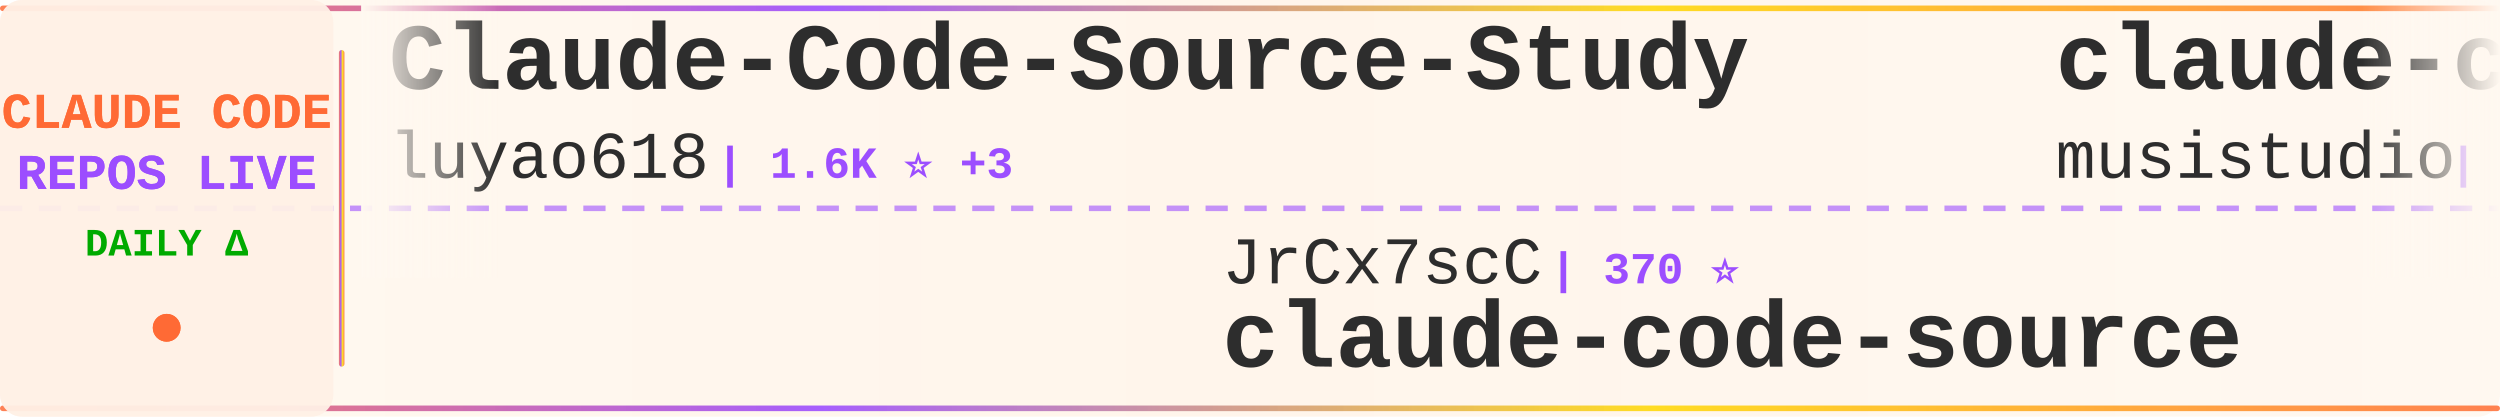
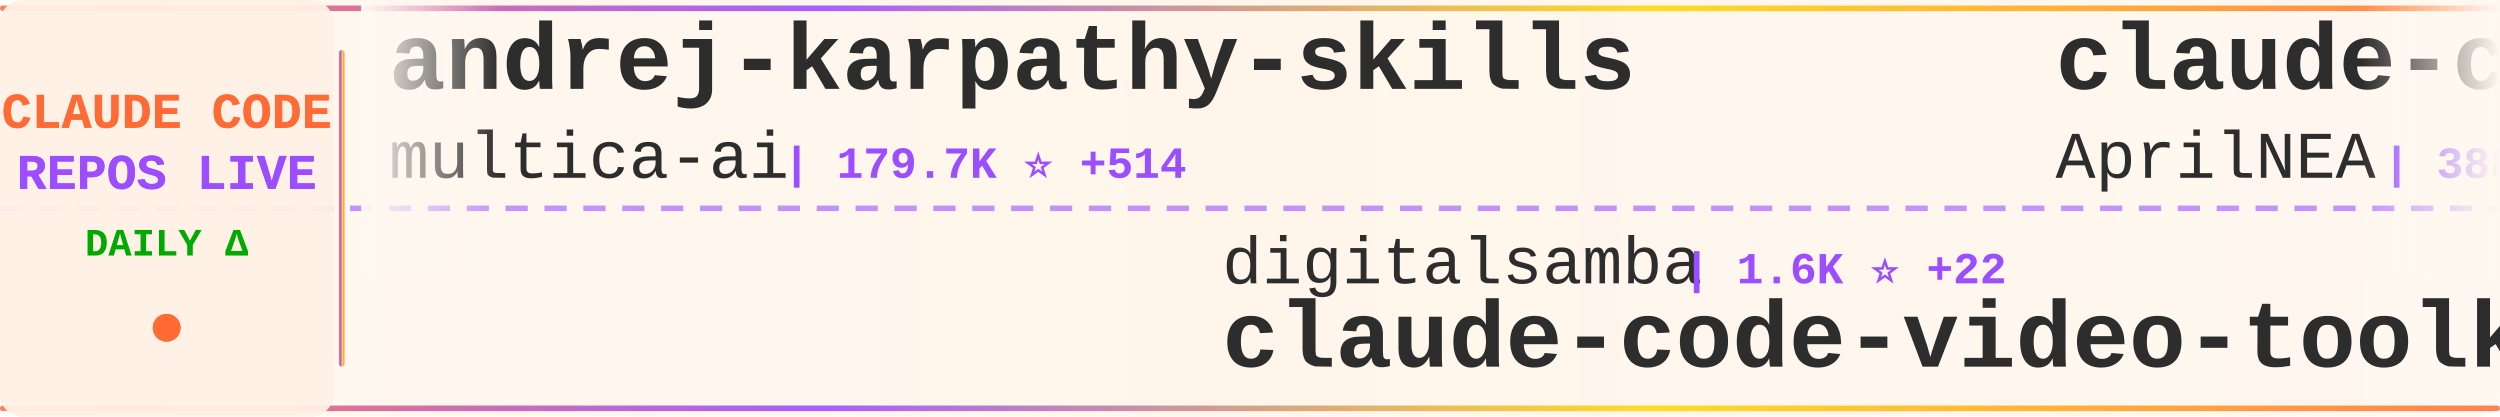
<svg xmlns="http://www.w3.org/2000/svg" width="900" height="150">
  <defs>
    <linearGradient id="tickerBg" x1="0%" y1="0%" x2="100%" y2="0%">
      <stop offset="0%" style="stop-color:#fff8f0;stop-opacity:0.98" />
      <stop offset="50%" style="stop-color:#fff5eb;stop-opacity:1" />
      <stop offset="100%" style="stop-color:#fff8f0;stop-opacity:0.98" />
    </linearGradient>
    <linearGradient id="borderGrad" x1="0%" y1="0%" x2="100%" y2="0%">
      <stop offset="0%" style="stop-color:#FF6B35;stop-opacity:0.85">
        <animate attributeName="stop-opacity" values="0.85;1;0.85" dur="2s" repeatCount="indefinite" />
      </stop>
      <stop offset="33%" style="stop-color:#9C4EFF;stop-opacity:0.9">
        <animate attributeName="stop-opacity" values="0.9;1;0.9" dur="2.2s" repeatCount="indefinite" />
      </stop>
      <stop offset="66%" style="stop-color:#FFD700;stop-opacity:0.85">
        <animate attributeName="stop-opacity" values="0.85;1;0.85" dur="1.8s" repeatCount="indefinite" />
      </stop>
      <stop offset="100%" style="stop-color:#FF6B35;stop-opacity:0.85">
        <animate attributeName="stop-opacity" values="0.85;1;0.85" dur="2s" repeatCount="indefinite" />
      </stop>
    </linearGradient>
    <filter id="textGlow">
      <feGaussianBlur stdDeviation="0.15" result="coloredBlur" />
      <feMerge>
        <feMergeNode in="coloredBlur" />
        <feMergeNode in="SourceGraphic" />
      </feMerge>
    </filter>
    <filter id="metricGlow">
      <feGaussianBlur stdDeviation="0.2" result="coloredBlur" />
      <feMerge>
        <feMergeNode in="coloredBlur" />
        <feMergeNode in="SourceGraphic" />
      </feMerge>
    </filter>
    <linearGradient id="leftFade" x1="0%" y1="0%" x2="100%" y2="0%">
      <stop offset="0%" style="stop-color:#fff8f0;stop-opacity:1" />
      <stop offset="100%" style="stop-color:#fff8f0;stop-opacity:0" />
    </linearGradient>
    <linearGradient id="rightFade" x1="0%" y1="0%" x2="100%" y2="0%">
      <stop offset="0%" style="stop-color:#fff8f0;stop-opacity:0" />
      <stop offset="100%" style="stop-color:#fff8f0;stop-opacity:1" />
    </linearGradient>
  </defs>
  <rect width="900" height="150" fill="url(#tickerBg)" rx="8" />
  <rect x="0" y="2" width="900" height="2" fill="url(#borderGrad)" rx="1" />
  <rect x="0" y="146" width="900" height="2" fill="url(#borderGrad)" rx="1" />
  <line x1="0" y1="75" x2="900" y2="75" stroke="#9C4EFF" stroke-width="2" stroke-dasharray="8 6" opacity="0.6" />
  <rect x="0" y="0" width="120" height="150" fill="#fff0e6" opacity="0.95" rx="8" />
  <text x="60" y="46" font-family="'Courier New', monospace" font-size="18" font-weight="bold" fill="#FF6B35" text-anchor="middle" filter="url(#textGlow)">
    CLAUDE CODE
  </text>
  <text x="60" y="68" font-family="'Courier New', monospace" font-size="18" font-weight="bold" fill="#9C4EFF" text-anchor="middle" filter="url(#textGlow)">
    REPOS LIVE
  </text>
  <text x="60" y="92" font-family="'Courier New', monospace" font-size="14" font-weight="bold" fill="#00aa00" text-anchor="middle">
    DAILY Δ
  </text>
  <circle cx="60" cy="118" r="5" fill="#FF6B35" filter="url(#metricGlow)">
    <animate attributeName="r" values="4;6;4" dur="1.5s" repeatCount="indefinite" />
    <animate attributeName="opacity" values="0.6;1;0.6" dur="1.5s" repeatCount="indefinite" />
  </circle>
  <rect x="122" y="18" width="2" height="114" fill="url(#borderGrad)" rx="1" />
  <clipPath id="tickerClip">
    <rect x="130" y="0" width="770" height="150" />
  </clipPath>
  <g clip-path="url(#tickerClip)">
    <g id="tickerItems">
      <animateTransform attributeName="transform" attributeType="XML" type="translate" from="0 0" to="-3000 0" dur="54s" repeatCount="indefinite" />
      <g transform="translate(0, 0)">
-         <text x="140" y="32" font-family="'Courier New', monospace" font-size="34" font-weight="bold" fill="#2d2d2d">Claude-Code-Source-Study</text>
-         <text x="140" y="64" font-family="'Courier New', monospace" font-size="24" font-weight="normal" fill="#2d2d2d" opacity="1.0">luyao618</text>
-         <text x="258" y="64" font-family="'Courier New', monospace" font-size="16" font-weight="bold" fill="#9C4EFF"> | 1.6K ⭐ +3</text>
+         <text x="140" y="32" font-family="'Courier New', monospace" font-size="34" font-weight="bold" fill="#2d2d2d">andrej-karpathy-skills</text>
+         <text x="140" y="64" font-family="'Courier New', monospace" font-size="24" font-weight="normal" fill="#2d2d2d" opacity="1.0">multica-ai</text>
+         <text x="282" y="64" font-family="'Courier New', monospace" font-size="16" font-weight="bold" fill="#9C4EFF"> | 179.7K ⭐ +514</text>
      </g>
      <g transform="translate(300, 0)">
-         <text x="140" y="102" font-family="'Courier New', monospace" font-size="24" font-weight="normal" fill="#2d2d2d" opacity="1.0">JrCx7scC</text>
-         <text x="258" y="102" font-family="'Courier New', monospace" font-size="16" font-weight="bold" fill="#9C4EFF"> | 370 ⭐</text>
-         <text x="140" y="132" font-family="'Courier New', monospace" font-size="34" font-weight="bold" fill="#2d2d2d">claude-code-source</text>
+         <text x="140" y="102" font-family="'Courier New', monospace" font-size="24" font-weight="normal" fill="#2d2d2d" opacity="1.0">digitalsamba</text>
+         <text x="306" y="102" font-family="'Courier New', monospace" font-size="16" font-weight="bold" fill="#9C4EFF"> | 1.6K ⭐ +22</text>
+         <text x="140" y="132" font-family="'Courier New', monospace" font-size="34" font-weight="bold" fill="#2d2d2d">claude-code-video-toolki...</text>
      </g>
      <g transform="translate(600, 0)">
-         <text x="140" y="32" font-family="'Courier New', monospace" font-size="34" font-weight="bold" fill="#2d2d2d">claude-code-router</text>
-         <text x="140" y="64" font-family="'Courier New', monospace" font-size="24" font-weight="normal" fill="#2d2d2d" opacity="1.0">musistudio</text>
-         <text x="282" y="64" font-family="'Courier New', monospace" font-size="16" font-weight="bold" fill="#9C4EFF"> | 35.2K ⭐ +34</text>
+         <text x="140" y="32" font-family="'Courier New', monospace" font-size="34" font-weight="bold" fill="#2d2d2d">claude-code-source</text>
+         <text x="140" y="64" font-family="'Courier New', monospace" font-size="24" font-weight="normal" fill="#2d2d2d" opacity="1.0">AprilNEA</text>
+         <text x="258" y="64" font-family="'Courier New', monospace" font-size="16" font-weight="bold" fill="#9C4EFF"> | 388 ⭐</text>
      </g>
      <g transform="translate(900, 0)">
-         <text x="140" y="102" font-family="'Courier New', monospace" font-size="24" font-weight="normal" fill="#2d2d2d" opacity="1.0">Donchitos</text>
-         <text x="270" y="102" font-family="'Courier New', monospace" font-size="16" font-weight="bold" fill="#9C4EFF"> | 22.0K ⭐ +35</text>
-         <text x="140" y="132" font-family="'Courier New', monospace" font-size="34" font-weight="bold" fill="#2d2d2d">Claude-Code-Game-Studios</text>
+         <text x="140" y="102" font-family="'Courier New', monospace" font-size="24" font-weight="normal" fill="#2d2d2d" opacity="1.0">Pimzino</text>
+         <text x="246" y="102" font-family="'Courier New', monospace" font-size="16" font-weight="bold" fill="#9C4EFF"> | 3.8K ⭐ +1</text>
+         <text x="140" y="132" font-family="'Courier New', monospace" font-size="34" font-weight="bold" fill="#2d2d2d">claude-code-spec-workflo...</text>
      </g>
      <g transform="translate(1200, 0)">
-         <text x="140" y="32" font-family="'Courier New', monospace" font-size="34" font-weight="bold" fill="#2d2d2d">claude-code-source</text>
-         <text x="140" y="64" font-family="'Courier New', monospace" font-size="24" font-weight="normal" fill="#2d2d2d" opacity="1.0">hangsman</text>
-         <text x="258" y="64" font-family="'Courier New', monospace" font-size="16" font-weight="bold" fill="#9C4EFF"> | 787 ⭐</text>
+         <text x="140" y="32" font-family="'Courier New', monospace" font-size="34" font-weight="bold" fill="#2d2d2d">claude-code-my-workflow</text>
+         <text x="140" y="64" font-family="'Courier New', monospace" font-size="24" font-weight="normal" fill="#2d2d2d" opacity="1.0">pedrohcgs</text>
+         <text x="270" y="64" font-family="'Courier New', monospace" font-size="16" font-weight="bold" fill="#9C4EFF"> | 1.3K ⭐ +6</text>
      </g>
      <g transform="translate(1500, 0)">
+         <text x="140" y="102" font-family="'Courier New', monospace" font-size="24" font-weight="normal" fill="#2d2d2d" opacity="1.0">lintsinghua</text>
+         <text x="294" y="102" font-family="'Courier New', monospace" font-size="16" font-weight="bold" fill="#9C4EFF"> | 3.7K ⭐ +4</text>
+         <text x="140" y="132" font-family="'Courier New', monospace" font-size="34" font-weight="bold" fill="#2d2d2d">claude-code-book</text>
+       </g>
+       <g transform="translate(1800, 0)">
+         <text x="140" y="32" font-family="'Courier New', monospace" font-size="34" font-weight="bold" fill="#2d2d2d">claude-code-guide</text>
+         <text x="140" y="64" font-family="'Courier New', monospace" font-size="24" font-weight="normal" fill="#2d2d2d" opacity="1.0">zebbern</text>
+         <text x="246" y="64" font-family="'Courier New', monospace" font-size="16" font-weight="bold" fill="#9C4EFF"> | 4.3K ⭐ +3</text>
+       </g>
+       <g transform="translate(2100, 0)">
+         <text x="140" y="102" font-family="'Courier New', monospace" font-size="24" font-weight="normal" fill="#2d2d2d" opacity="1.0">LING71671</text>
+         <text x="270" y="102" font-family="'Courier New', monospace" font-size="16" font-weight="bold" fill="#9C4EFF"> | 897 ⭐ +1</text>
+         <text x="140" y="132" font-family="'Courier New', monospace" font-size="34" font-weight="bold" fill="#2d2d2d">Open-ClaudeCode</text>
+       </g>
+       <g transform="translate(2400, 0)">
+         <text x="140" y="32" font-family="'Courier New', monospace" font-size="34" font-weight="bold" fill="#2d2d2d">claude-code-source-code</text>
+         <text x="140" y="64" font-family="'Courier New', monospace" font-size="24" font-weight="normal" fill="#2d2d2d" opacity="1.0">777genius</text>
+         <text x="270" y="64" font-family="'Courier New', monospace" font-size="16" font-weight="bold" fill="#9C4EFF"> | 914 ⭐</text>
+       </g>
+       <g transform="translate(2700, 0)">
+         <text x="140" y="102" font-family="'Courier New', monospace" font-size="24" font-weight="normal" fill="#2d2d2d" opacity="1.0">repowise-dev</text>
+         <text x="306" y="102" font-family="'Courier New', monospace" font-size="16" font-weight="bold" fill="#9C4EFF"> | 1.1K ⭐ +2</text>
+         <text x="140" y="132" font-family="'Courier New', monospace" font-size="34" font-weight="bold" fill="#2d2d2d">claude-code-prompts</text>
+       </g>
+       <g transform="translate(3000, 0)">
+         <text x="140" y="32" font-family="'Courier New', monospace" font-size="34" font-weight="bold" fill="#2d2d2d">andrej-karpathy-skills</text>
+         <text x="140" y="64" font-family="'Courier New', monospace" font-size="24" font-weight="normal" fill="#2d2d2d" opacity="1.0">multica-ai</text>
+         <text x="282" y="64" font-family="'Courier New', monospace" font-size="16" font-weight="bold" fill="#9C4EFF"> | 179.7K ⭐ +514</text>
+       </g>
+       <g transform="translate(3300, 0)">
        <text x="140" y="102" font-family="'Courier New', monospace" font-size="24" font-weight="normal" fill="#2d2d2d" opacity="1.0">digitalsamba</text>
-         <text x="306" y="102" font-family="'Courier New', monospace" font-size="16" font-weight="bold" fill="#9C4EFF"> | 1.6K ⭐ +21</text>
+         <text x="306" y="102" font-family="'Courier New', monospace" font-size="16" font-weight="bold" fill="#9C4EFF"> | 1.6K ⭐ +22</text>
        <text x="140" y="132" font-family="'Courier New', monospace" font-size="34" font-weight="bold" fill="#2d2d2d">claude-code-video-toolki...</text>
      </g>
-       <g transform="translate(1800, 0)">
-         <text x="140" y="32" font-family="'Courier New', monospace" font-size="34" font-weight="bold" fill="#2d2d2d">claude-code-rust</text>
-         <text x="140" y="64" font-family="'Courier New', monospace" font-size="24" font-weight="normal" fill="#2d2d2d" opacity="1.0">lorryjovens-hub</text>
-         <text x="342" y="64" font-family="'Courier New', monospace" font-size="16" font-weight="bold" fill="#9C4EFF"> | 1.6K ⭐</text>
-       </g>
-       <g transform="translate(2100, 0)">
-         <text x="140" y="102" font-family="'Courier New', monospace" font-size="24" font-weight="normal" fill="#2d2d2d" opacity="1.0">affaan-m</text>
-         <text x="258" y="102" font-family="'Courier New', monospace" font-size="16" font-weight="bold" fill="#9C4EFF"> | 219.3K ⭐ +482</text>
-         <text x="140" y="132" font-family="'Courier New', monospace" font-size="34" font-weight="bold" fill="#2d2d2d">ECC</text>
-       </g>
-       <g transform="translate(2400, 0)">
-         <text x="140" y="32" font-family="'Courier New', monospace" font-size="34" font-weight="bold" fill="#2d2d2d">claude-coder</text>
-         <text x="140" y="64" font-family="'Courier New', monospace" font-size="24" font-weight="normal" fill="#2d2d2d" opacity="1.0">kodu-ai</text>
-         <text x="246" y="64" font-family="'Courier New', monospace" font-size="16" font-weight="bold" fill="#9C4EFF"> | 5.3K ⭐</text>
-       </g>
-       <g transform="translate(2700, 0)">
-         <text x="140" y="102" font-family="'Courier New', monospace" font-size="24" font-weight="normal" fill="#2d2d2d" opacity="1.0">carlvellotti</text>
-         <text x="306" y="102" font-family="'Courier New', monospace" font-size="16" font-weight="bold" fill="#9C4EFF"> | 2.1K ⭐ +2</text>
-         <text x="140" y="132" font-family="'Courier New', monospace" font-size="34" font-weight="bold" fill="#2d2d2d">claude-code-pm-course</text>
-       </g>
-       <g transform="translate(3000, 0)">
-         <text x="140" y="32" font-family="'Courier New', monospace" font-size="34" font-weight="bold" fill="#2d2d2d">Claude-Code-Source-Study</text>
-         <text x="140" y="64" font-family="'Courier New', monospace" font-size="24" font-weight="normal" fill="#2d2d2d" opacity="1.0">luyao618</text>
-         <text x="258" y="64" font-family="'Courier New', monospace" font-size="16" font-weight="bold" fill="#9C4EFF"> | 1.6K ⭐ +3</text>
-       </g>
-       <g transform="translate(3300, 0)">
-         <text x="140" y="102" font-family="'Courier New', monospace" font-size="24" font-weight="normal" fill="#2d2d2d" opacity="1.0">JrCx7scC</text>
-         <text x="258" y="102" font-family="'Courier New', monospace" font-size="16" font-weight="bold" fill="#9C4EFF"> | 370 ⭐</text>
-         <text x="140" y="132" font-family="'Courier New', monospace" font-size="34" font-weight="bold" fill="#2d2d2d">claude-code-source</text>
-       </g>
      <g transform="translate(3600, 0)">
-         <text x="140" y="32" font-family="'Courier New', monospace" font-size="34" font-weight="bold" fill="#2d2d2d">claude-code-router</text>
-         <text x="140" y="64" font-family="'Courier New', monospace" font-size="24" font-weight="normal" fill="#2d2d2d" opacity="1.0">musistudio</text>
-         <text x="282" y="64" font-family="'Courier New', monospace" font-size="16" font-weight="bold" fill="#9C4EFF"> | 35.2K ⭐ +34</text>
+         <text x="140" y="32" font-family="'Courier New', monospace" font-size="34" font-weight="bold" fill="#2d2d2d">claude-code-source</text>
+         <text x="140" y="64" font-family="'Courier New', monospace" font-size="24" font-weight="normal" fill="#2d2d2d" opacity="1.0">AprilNEA</text>
+         <text x="258" y="64" font-family="'Courier New', monospace" font-size="16" font-weight="bold" fill="#9C4EFF"> | 388 ⭐</text>
      </g>
      <g transform="translate(3900, 0)">
-         <text x="140" y="102" font-family="'Courier New', monospace" font-size="24" font-weight="normal" fill="#2d2d2d" opacity="1.0">Donchitos</text>
-         <text x="270" y="102" font-family="'Courier New', monospace" font-size="16" font-weight="bold" fill="#9C4EFF"> | 22.0K ⭐ +35</text>
-         <text x="140" y="132" font-family="'Courier New', monospace" font-size="34" font-weight="bold" fill="#2d2d2d">Claude-Code-Game-Studios</text>
+         <text x="140" y="102" font-family="'Courier New', monospace" font-size="24" font-weight="normal" fill="#2d2d2d" opacity="1.0">Pimzino</text>
+         <text x="246" y="102" font-family="'Courier New', monospace" font-size="16" font-weight="bold" fill="#9C4EFF"> | 3.8K ⭐ +1</text>
+         <text x="140" y="132" font-family="'Courier New', monospace" font-size="34" font-weight="bold" fill="#2d2d2d">claude-code-spec-workflo...</text>
      </g>
    </g>
  </g>
  <rect x="130" y="0" width="50" height="100" fill="url(#leftFade)" />
  <rect x="850" y="0" width="50" height="100" fill="url(#rightFade)" />
</svg>
